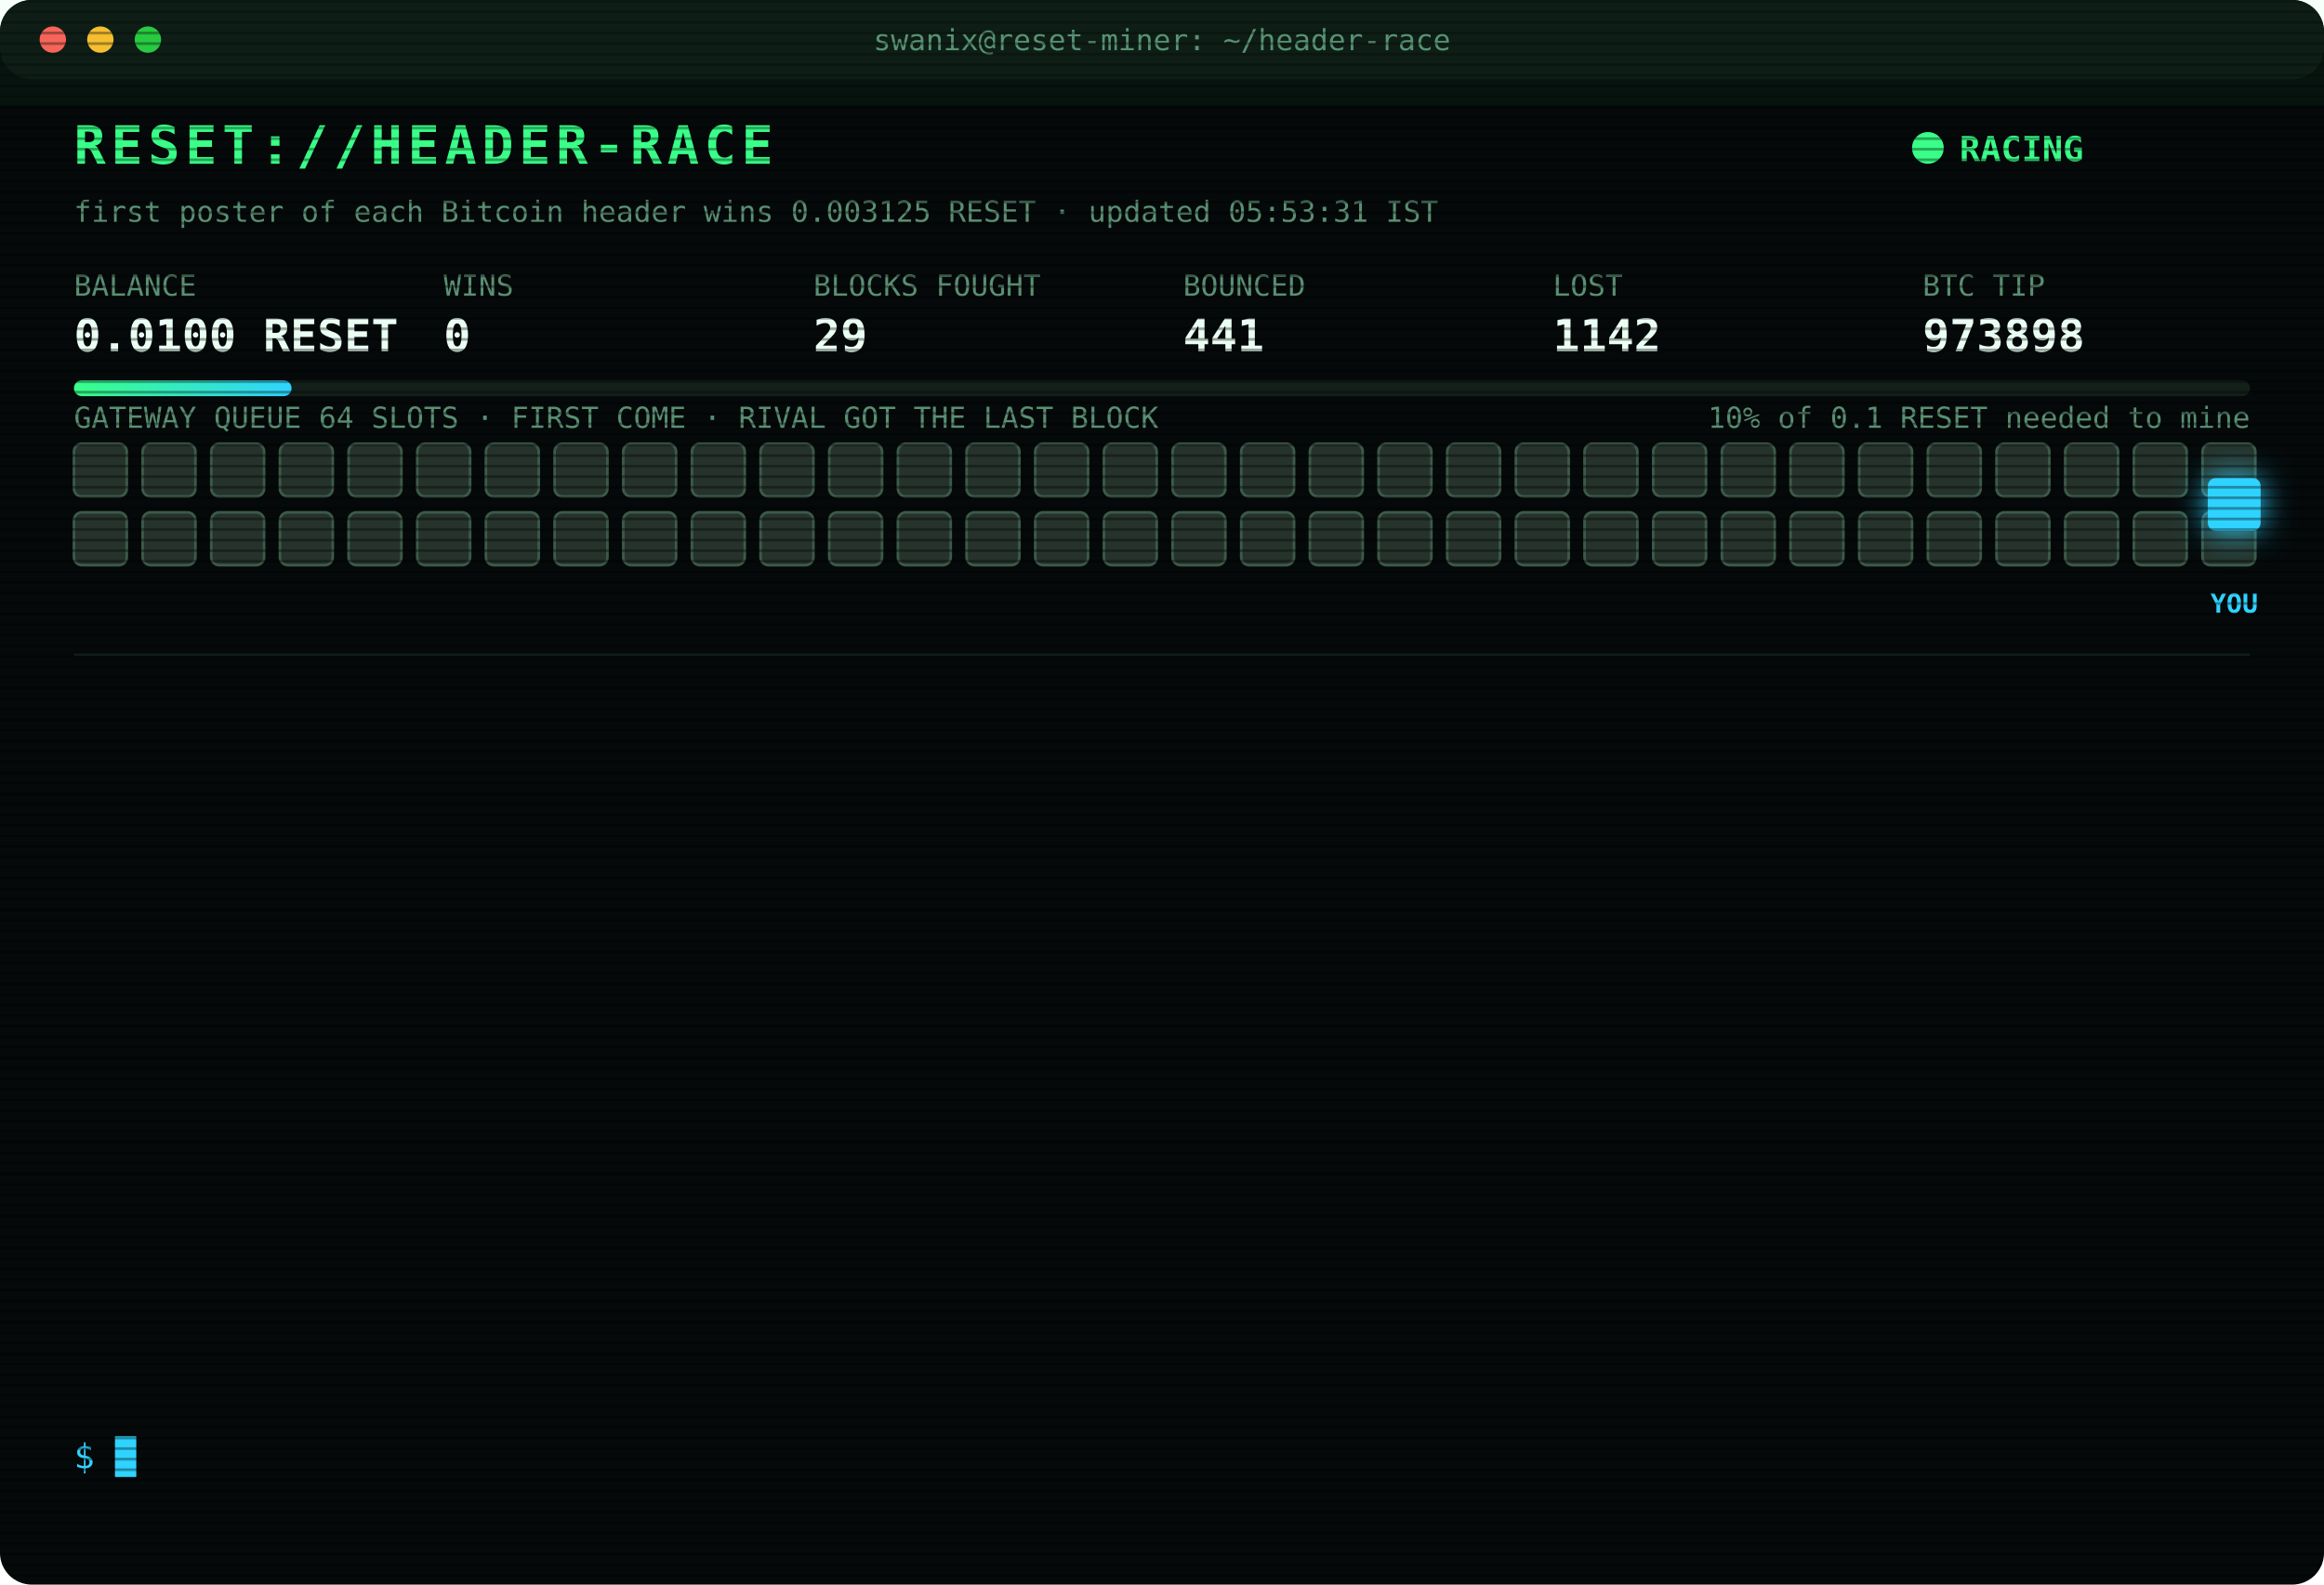
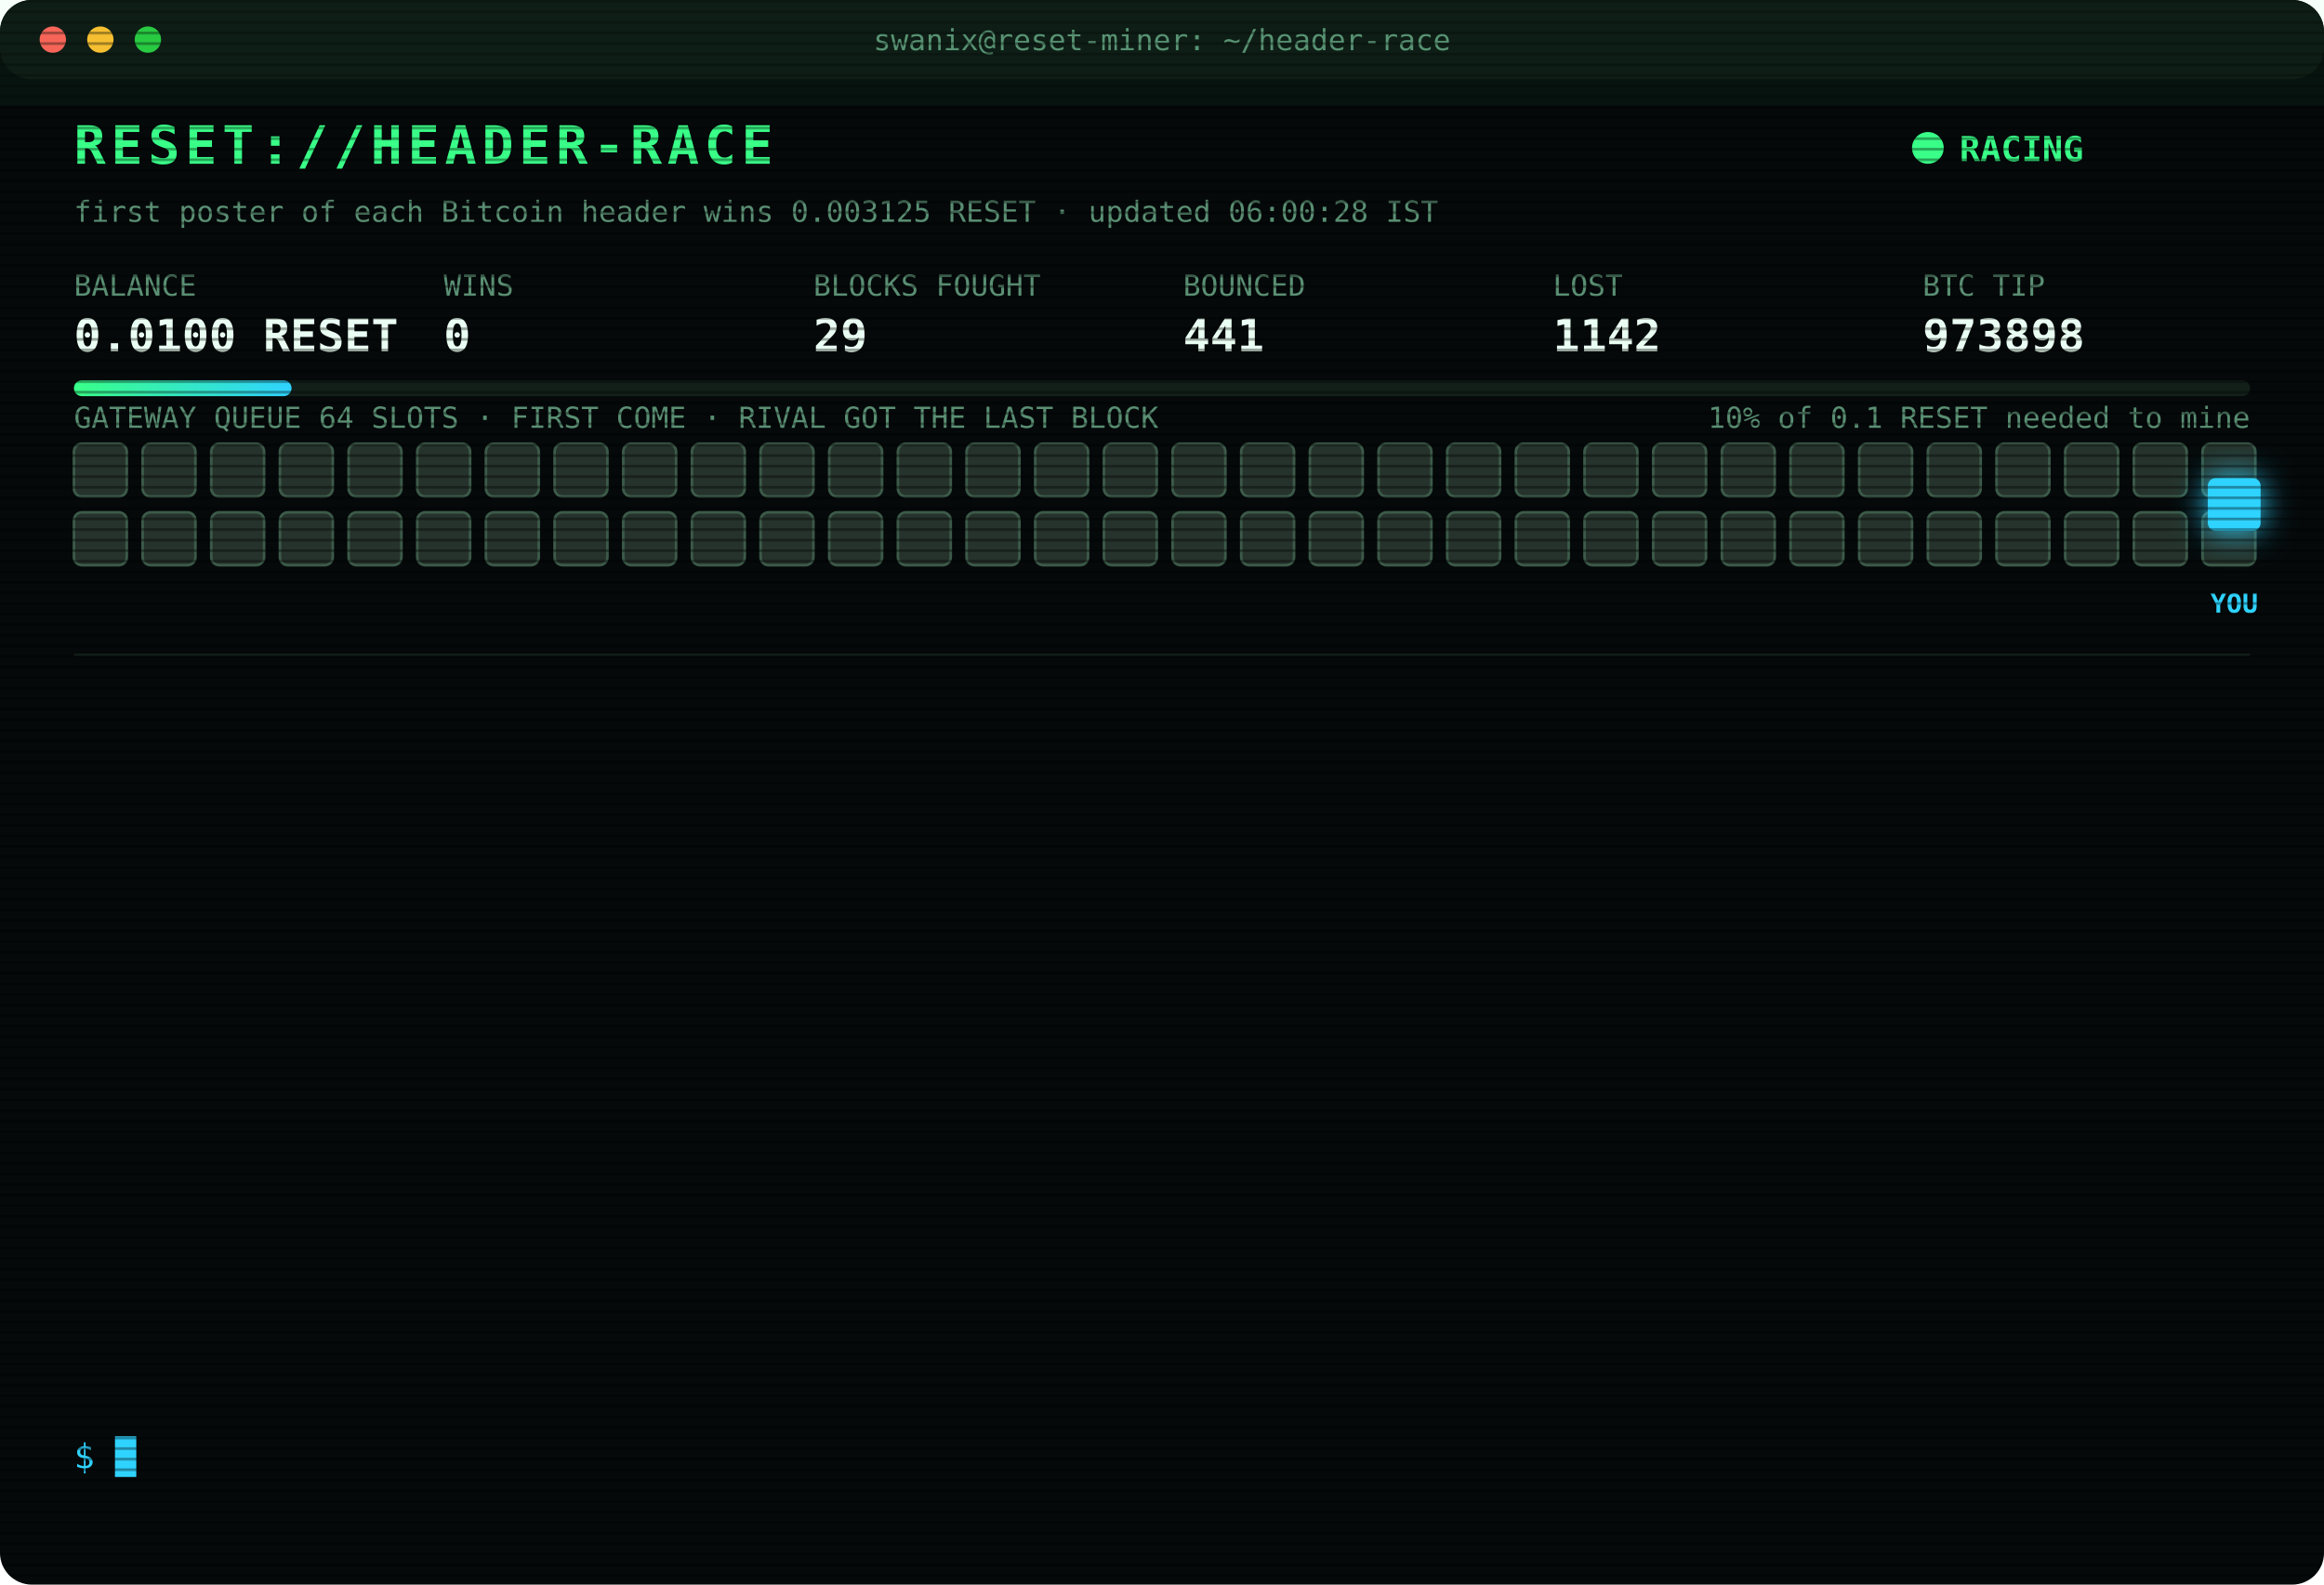
<svg xmlns="http://www.w3.org/2000/svg" width="880" height="600" viewBox="0 0 880 600" font-family="ui-monospace,SFMono-Regular,Menlo,Consolas,monospace">
  <style>
text{font-size:13px;fill:#7CFFB2}
.title{font-size:20px;font-weight:700;fill:#39FF88;letter-spacing:2px;animation:glitch 3s infinite steps(1)}
.sub{fill:#2fd3ff}.k{fill:#5a8f73;font-size:11px}.v{font-size:17px;font-weight:700;fill:#eafff3}
.ts{fill:#3f6b56}.boot{fill:#2fd3ff}.dim{fill:#5a8f73}.bad{fill:#ff4d6d}.warn{fill:#ffd23f}.mag{fill:#ff5cf0}.win{fill:#39FF88;font-weight:700}
.tag{font-size:10px;fill:#2fd3ff;font-weight:700}
.rival{fill:#26332c;stroke:#3c5a49;animation:jam 1.2s infinite alternate}
.idle{fill:#141c18;stroke:#22302a;animation:breathe 4s infinite}
.me{fill:#2fd3ff;filter:drop-shadow(0 0 6px #2fd3ff)}
.hover{animation:nudge 1.1s infinite ease-in-out}.bounce{animation:kick 1.4s infinite}
.ln{opacity:0;animation:in .4s forwards}
.cur{animation:blink 1s infinite steps(1)}
.scan{animation:scan 6s infinite linear}
.led{animation:blink 1.4s infinite}
@keyframes in{from{opacity:0;transform:translateX(-6px)}to{opacity:1;transform:none}}
@keyframes blink{50%{opacity:0}}
@keyframes jam{to{fill:#33463b}}
@keyframes breathe{50%{opacity:.4}}
@keyframes nudge{50%{transform:translateX(-10px)}}
@keyframes kick{0%,100%{transform:none}30%{transform:translateX(-14px)}55%{transform:translateX(10px) translateY(-6px)}}
@keyframes glitch{0%,92%{transform:none}93%{transform:translateX(2px);fill:#ff4d6d}95%{transform:translateX(-2px);fill:#2fd3ff}97%{transform:none}}
@keyframes scan{from{transform:translateY(-40px)}to{transform:translateY(600px)}}
</style>
  <defs>
    <pattern id="sl" width="4" height="4" patternUnits="userSpaceOnUse">
      <rect width="4" height="1" fill="#000" opacity=".35" />
    </pattern>
    <linearGradient id="bar">
      <stop offset="0" stop-color="#39FF88" />
      <stop offset="1" stop-color="#2fd3ff" />
    </linearGradient>
  </defs>
  <rect width="880" height="600" rx="12" fill="#05090a" />
  <rect width="880" height="30" rx="12" fill="#0d1512" />
  <circle cx="20" cy="15" r="5" fill="#ff5f57" />
  <circle cx="38" cy="15" r="5" fill="#febc2e" />
  <circle cx="56" cy="15" r="5" fill="#28c840" />
  <text x="440" y="19" text-anchor="middle" class="k">swanix@reset-miner: ~/header-race</text>
  <text x="28" y="62" class="title">RESET://HEADER-RACE</text>
  <circle class="led" cx="730" cy="56" r="6" fill="#39FF88" />
  <text x="742" y="61" class="win">RACING</text>
-   <text x="28" y="84" class="k">first poster of each Bitcoin header wins 0.003125 RESET · updated 05:53:31 IST</text>
+   <text x="28" y="84" class="k">first poster of each Bitcoin header wins 0.003125 RESET · updated 06:00:28 IST</text>
  <text x="28" y="112" class="k">BALANCE</text>
  <text x="28" y="133" class="v">0.0100 RESET</text>
  <text x="168" y="112" class="k">WINS</text>
  <text x="168" y="133" class="v">0</text>
  <text x="308" y="112" class="k">BLOCKS FOUGHT</text>
  <text x="308" y="133" class="v">29</text>
  <text x="448" y="112" class="k">BOUNCED</text>
  <text x="448" y="133" class="v">441</text>
  <text x="588" y="112" class="k">LOST</text>
  <text x="588" y="133" class="v">1142</text>
  <text x="728" y="112" class="k">BTC TIP</text>
  <text x="728" y="133" class="v">973898</text>
  <rect x="28" y="144" width="824" height="6" rx="3" fill="#13201a" />
  <rect x="28" y="144" width="82.4" height="6" rx="3" fill="url(#bar)" />
  <text x="852" y="162" text-anchor="end" class="k">10% of 0.1 RESET needed to mine</text>
  <text x="28" y="162" class="k">GATEWAY QUEUE 64 SLOTS · FIRST COME · RIVAL GOT THE LAST BLOCK</text>
  <rect class="rival" x="28" y="168" width="20" height="20" rx="3" style="animation-delay:0.00s" />
  <rect class="rival" x="54" y="168" width="20" height="20" rx="3" style="animation-delay:0.05s" />
  <rect class="rival" x="80" y="168" width="20" height="20" rx="3" style="animation-delay:0.10s" />
  <rect class="rival" x="106" y="168" width="20" height="20" rx="3" style="animation-delay:0.15s" />
  <rect class="rival" x="132" y="168" width="20" height="20" rx="3" style="animation-delay:0.20s" />
  <rect class="rival" x="158" y="168" width="20" height="20" rx="3" style="animation-delay:0.25s" />
  <rect class="rival" x="184" y="168" width="20" height="20" rx="3" style="animation-delay:0.30s" />
  <rect class="rival" x="210" y="168" width="20" height="20" rx="3" style="animation-delay:0.35s" />
  <rect class="rival" x="236" y="168" width="20" height="20" rx="3" style="animation-delay:0.40s" />
  <rect class="rival" x="262" y="168" width="20" height="20" rx="3" style="animation-delay:0.45s" />
  <rect class="rival" x="288" y="168" width="20" height="20" rx="3" style="animation-delay:0.50s" />
  <rect class="rival" x="314" y="168" width="20" height="20" rx="3" style="animation-delay:0.55s" />
  <rect class="rival" x="340" y="168" width="20" height="20" rx="3" style="animation-delay:0.60s" />
  <rect class="rival" x="366" y="168" width="20" height="20" rx="3" style="animation-delay:0.65s" />
  <rect class="rival" x="392" y="168" width="20" height="20" rx="3" style="animation-delay:0.70s" />
  <rect class="rival" x="418" y="168" width="20" height="20" rx="3" style="animation-delay:0.75s" />
  <rect class="rival" x="444" y="168" width="20" height="20" rx="3" style="animation-delay:0.80s" />
  <rect class="rival" x="470" y="168" width="20" height="20" rx="3" style="animation-delay:0.85s" />
  <rect class="rival" x="496" y="168" width="20" height="20" rx="3" style="animation-delay:0.90s" />
  <rect class="rival" x="522" y="168" width="20" height="20" rx="3" style="animation-delay:0.95s" />
  <rect class="rival" x="548" y="168" width="20" height="20" rx="3" style="animation-delay:1.00s" />
  <rect class="rival" x="574" y="168" width="20" height="20" rx="3" style="animation-delay:1.05s" />
  <rect class="rival" x="600" y="168" width="20" height="20" rx="3" style="animation-delay:1.10s" />
  <rect class="rival" x="626" y="168" width="20" height="20" rx="3" style="animation-delay:1.15s" />
  <rect class="rival" x="652" y="168" width="20" height="20" rx="3" style="animation-delay:1.20s" />
  <rect class="rival" x="678" y="168" width="20" height="20" rx="3" style="animation-delay:1.25s" />
  <rect class="rival" x="704" y="168" width="20" height="20" rx="3" style="animation-delay:1.30s" />
  <rect class="rival" x="730" y="168" width="20" height="20" rx="3" style="animation-delay:1.35s" />
  <rect class="rival" x="756" y="168" width="20" height="20" rx="3" style="animation-delay:1.40s" />
  <rect class="rival" x="782" y="168" width="20" height="20" rx="3" style="animation-delay:1.45s" />
  <rect class="rival" x="808" y="168" width="20" height="20" rx="3" style="animation-delay:1.50s" />
  <rect class="rival" x="834" y="168" width="20" height="20" rx="3" style="animation-delay:1.55s" />
  <rect class="rival" x="28" y="194" width="20" height="20" rx="3" style="animation-delay:1.60s" />
  <rect class="rival" x="54" y="194" width="20" height="20" rx="3" style="animation-delay:1.65s" />
  <rect class="rival" x="80" y="194" width="20" height="20" rx="3" style="animation-delay:1.70s" />
  <rect class="rival" x="106" y="194" width="20" height="20" rx="3" style="animation-delay:1.75s" />
  <rect class="rival" x="132" y="194" width="20" height="20" rx="3" style="animation-delay:1.80s" />
  <rect class="rival" x="158" y="194" width="20" height="20" rx="3" style="animation-delay:1.85s" />
  <rect class="rival" x="184" y="194" width="20" height="20" rx="3" style="animation-delay:1.90s" />
  <rect class="rival" x="210" y="194" width="20" height="20" rx="3" style="animation-delay:1.95s" />
  <rect class="rival" x="236" y="194" width="20" height="20" rx="3" style="animation-delay:2.00s" />
  <rect class="rival" x="262" y="194" width="20" height="20" rx="3" style="animation-delay:2.05s" />
  <rect class="rival" x="288" y="194" width="20" height="20" rx="3" style="animation-delay:2.10s" />
  <rect class="rival" x="314" y="194" width="20" height="20" rx="3" style="animation-delay:2.15s" />
  <rect class="rival" x="340" y="194" width="20" height="20" rx="3" style="animation-delay:2.20s" />
  <rect class="rival" x="366" y="194" width="20" height="20" rx="3" style="animation-delay:2.25s" />
  <rect class="rival" x="392" y="194" width="20" height="20" rx="3" style="animation-delay:2.30s" />
  <rect class="rival" x="418" y="194" width="20" height="20" rx="3" style="animation-delay:2.35s" />
  <rect class="rival" x="444" y="194" width="20" height="20" rx="3" style="animation-delay:2.40s" />
  <rect class="rival" x="470" y="194" width="20" height="20" rx="3" style="animation-delay:2.45s" />
  <rect class="rival" x="496" y="194" width="20" height="20" rx="3" style="animation-delay:2.50s" />
  <rect class="rival" x="522" y="194" width="20" height="20" rx="3" style="animation-delay:2.55s" />
  <rect class="rival" x="548" y="194" width="20" height="20" rx="3" style="animation-delay:2.60s" />
  <rect class="rival" x="574" y="194" width="20" height="20" rx="3" style="animation-delay:2.65s" />
  <rect class="rival" x="600" y="194" width="20" height="20" rx="3" style="animation-delay:2.70s" />
  <rect class="rival" x="626" y="194" width="20" height="20" rx="3" style="animation-delay:2.75s" />
  <rect class="rival" x="652" y="194" width="20" height="20" rx="3" style="animation-delay:2.80s" />
  <rect class="rival" x="678" y="194" width="20" height="20" rx="3" style="animation-delay:2.85s" />
  <rect class="rival" x="704" y="194" width="20" height="20" rx="3" style="animation-delay:2.90s" />
  <rect class="rival" x="730" y="194" width="20" height="20" rx="3" style="animation-delay:2.95s" />
  <rect class="rival" x="756" y="194" width="20" height="20" rx="3" style="animation-delay:3.00s" />
  <rect class="rival" x="782" y="194" width="20" height="20" rx="3" style="animation-delay:3.05s" />
  <rect class="rival" x="808" y="194" width="20" height="20" rx="3" style="animation-delay:3.10s" />
  <rect class="rival" x="834" y="194" width="20" height="20" rx="3" style="animation-delay:3.15s" />
  <g class="hover">
    <rect class="me" x="836" y="181" width="20" height="20" rx="3" />
    <text class="tag" x="846" y="232" text-anchor="middle">YOU</text>
  </g>
  <line x1="28" x2="852" y1="248" y2="248" stroke="#13201a" />
  <g class="ln" style="animation-delay:0.40s">
    <text x="28" y="270" class="ts">03:49:45</text>
    <text x="104" y="270" class="bad">[LOST] #973886 taken by a rival miner</text>
  </g>
  <g class="ln" style="animation-delay:0.65s">
    <text x="28" y="292" class="ts">03:53:46</text>
    <text x="104" y="292" class="bad">[LOST] #973887 taken by a rival miner</text>
  </g>
  <g class="ln" style="animation-delay:0.90s">
    <text x="28" y="314" class="ts">03:54:56</text>
    <text x="104" y="314" class="bad">[LOST] #973888 taken by a rival miner</text>
  </g>
  <g class="ln" style="animation-delay:1.15s">
    <text x="28" y="336" class="ts">03:58:29</text>
    <text x="104" y="336" class="bad">[LOST] #973889 taken by a rival miner</text>
  </g>
  <g class="ln" style="animation-delay:1.40s">
    <text x="28" y="358" class="ts">04:04:51</text>
    <text x="104" y="358" class="bad">[LOST] #973890 taken by a rival miner</text>
  </g>
  <g class="ln" style="animation-delay:1.65s">
    <text x="28" y="380" class="ts">04:38:30</text>
    <text x="104" y="380" class="bad">[LOST] #973892 taken by a rival miner</text>
  </g>
  <g class="ln" style="animation-delay:1.90s">
    <text x="28" y="402" class="ts">04:47:35</text>
    <text x="104" y="402" class="bad">[LOST] #973893 taken by a rival miner</text>
  </g>
  <g class="ln" style="animation-delay:2.15s">
    <text x="28" y="424" class="ts">04:51:52</text>
    <text x="104" y="424" class="bad">[LOST] #973894 taken by a rival miner</text>
  </g>
  <g class="ln" style="animation-delay:2.40s">
    <text x="28" y="446" class="ts">05:10:42</text>
    <text x="104" y="446" class="dim">[STINT END] calls 811 · wins 0</text>
  </g>
  <g class="ln" style="animation-delay:2.65s">
    <text x="28" y="468" class="ts">05:15:24</text>
    <text x="104" y="468" class="boot">[BOOT] racer v3 online · 3 feeds · stint 340m</text>
  </g>
  <g class="ln" style="animation-delay:2.90s">
    <text x="28" y="490" class="ts">05:34:04</text>
    <text x="104" y="490" class="bad">[LOST] #973896 taken by a rival miner</text>
  </g>
  <g class="ln" style="animation-delay:3.15s">
    <text x="28" y="512" class="ts">05:41:14</text>
    <text x="104" y="512" class="bad">[LOST] #973897 taken by a rival miner</text>
  </g>
  <g class="ln" style="animation-delay:3.40s">
    <text x="28" y="534" class="ts">05:53:31</text>
    <text x="104" y="534" class="bad">[LOST] #973898 taken by a rival miner</text>
  </g>
  <text x="28" y="556" class="sub">$ <tspan class="cur">█</tspan>
  </text>
  <rect width="880" height="600" rx="12" fill="url(#sl)" pointer-events="none" />
  <rect class="scan" width="880" height="40" fill="#39FF88" opacity=".04" />
</svg>
